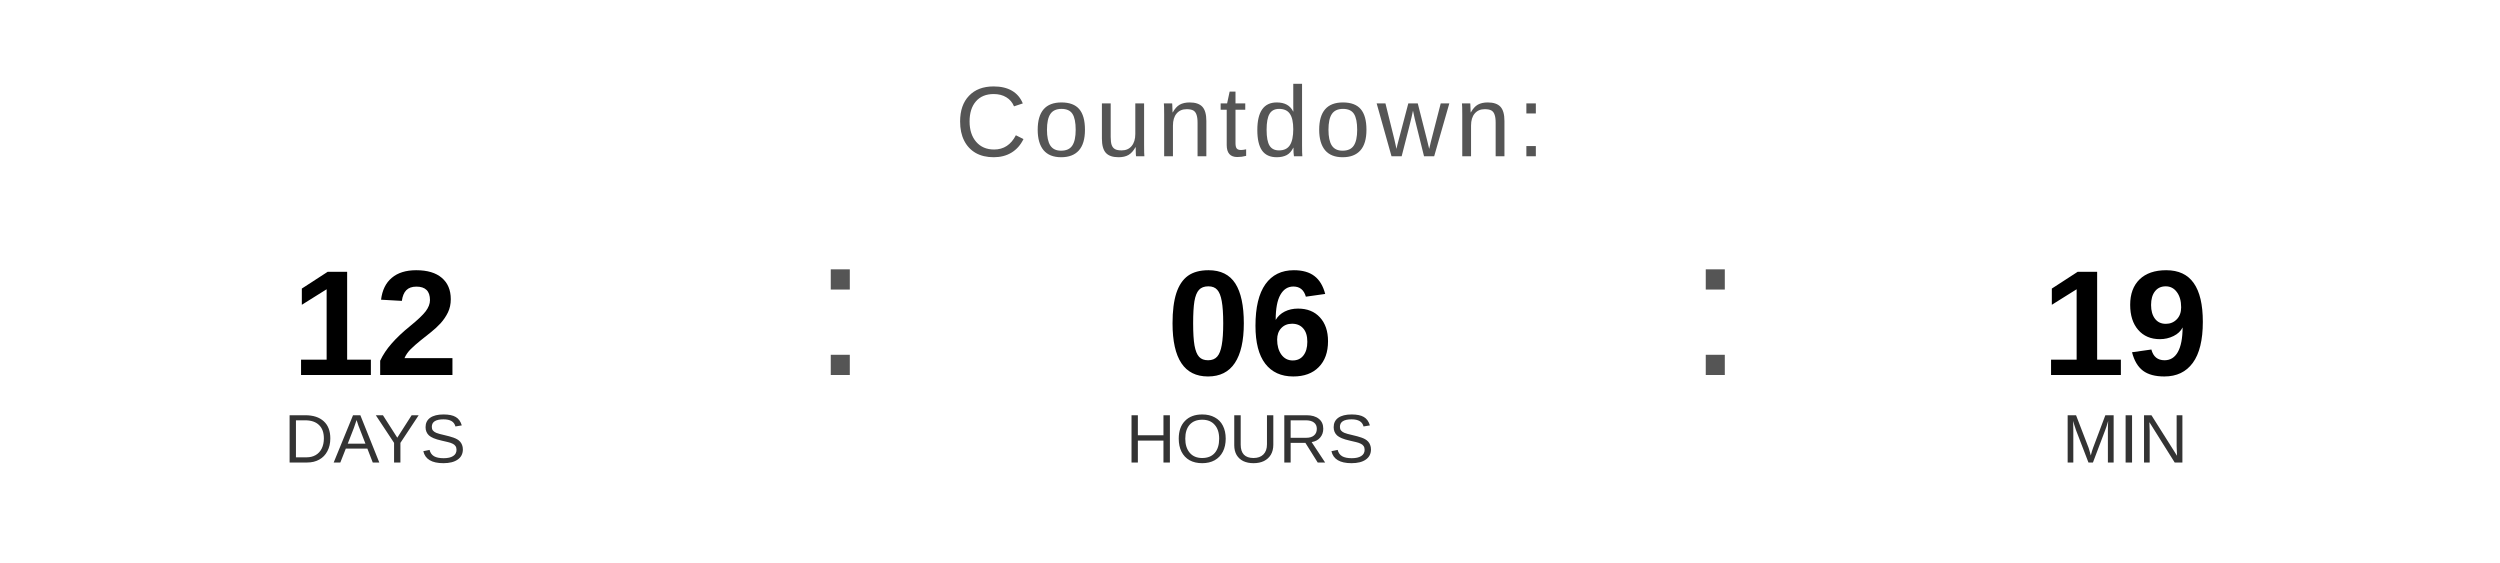
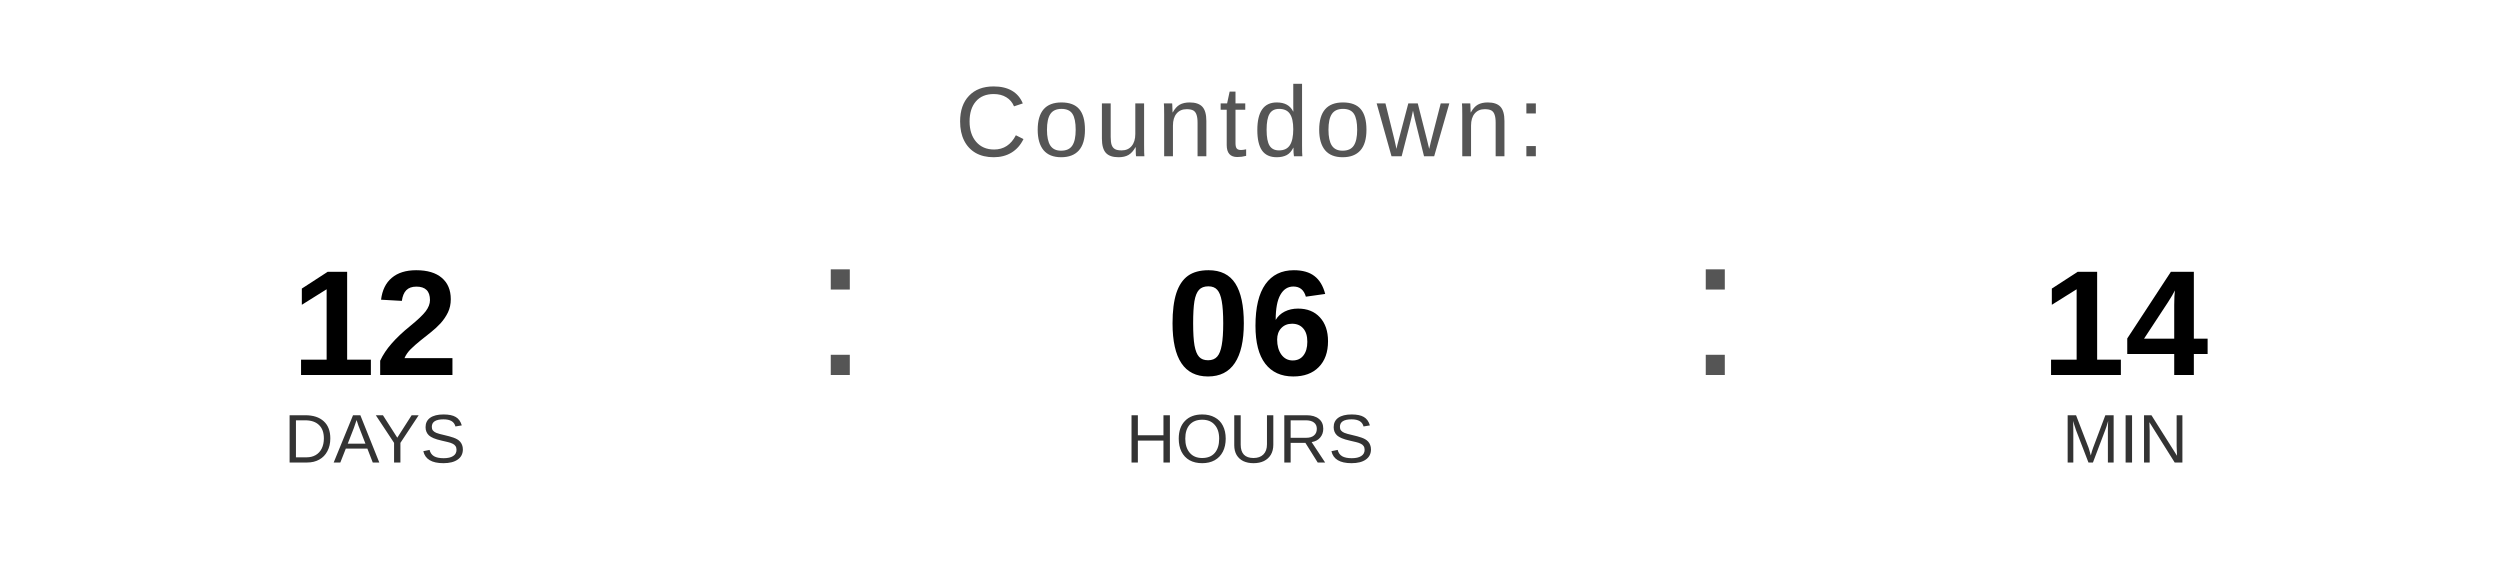
<svg xmlns="http://www.w3.org/2000/svg" width="400" height="90" viewBox="0 0 400 90">
  <text x="200" y="25" font-family="Arial, Helvetica, sans-serif" font-size="16" fill="#555555" text-anchor="middle" letter-spacing="1">
    Countdown:
  </text>
  <text x="60" y="60" font-family="Arial, Helvetica, sans-serif" font-size="24" font-weight="bold" fill="#000000" text-anchor="middle">12</text>
  <text x="60" y="74" font-family="Arial, Helvetica, sans-serif" font-size="11" fill="#333333" text-anchor="middle">DAYS</text>
  <text x="130" y="60" font-family="Arial, sans-serif" font-size="32" fill="#555555">:</text>
  <text x="200" y="60" font-family="Arial, Helvetica, sans-serif" font-size="24" font-weight="bold" fill="#000000" text-anchor="middle">06</text>
  <text x="200" y="74" font-family="Arial, Helvetica, sans-serif" font-size="11" fill="#333333" text-anchor="middle">HOURS</text>
  <text x="270" y="60" font-family="Arial, sans-serif" font-size="32" fill="#555555">:</text>
-   <text x="340" y="60" font-family="Arial, Helvetica, sans-serif" font-size="24" font-weight="bold" fill="#000000" text-anchor="middle">19</text>
+   <text x="340" y="60" font-family="Arial, Helvetica, sans-serif" font-size="24" font-weight="bold" fill="#000000" text-anchor="middle">14</text>
  <text x="340" y="74" font-family="Arial, Helvetica, sans-serif" font-size="11" fill="#333333" text-anchor="middle">MIN</text>
</svg>
